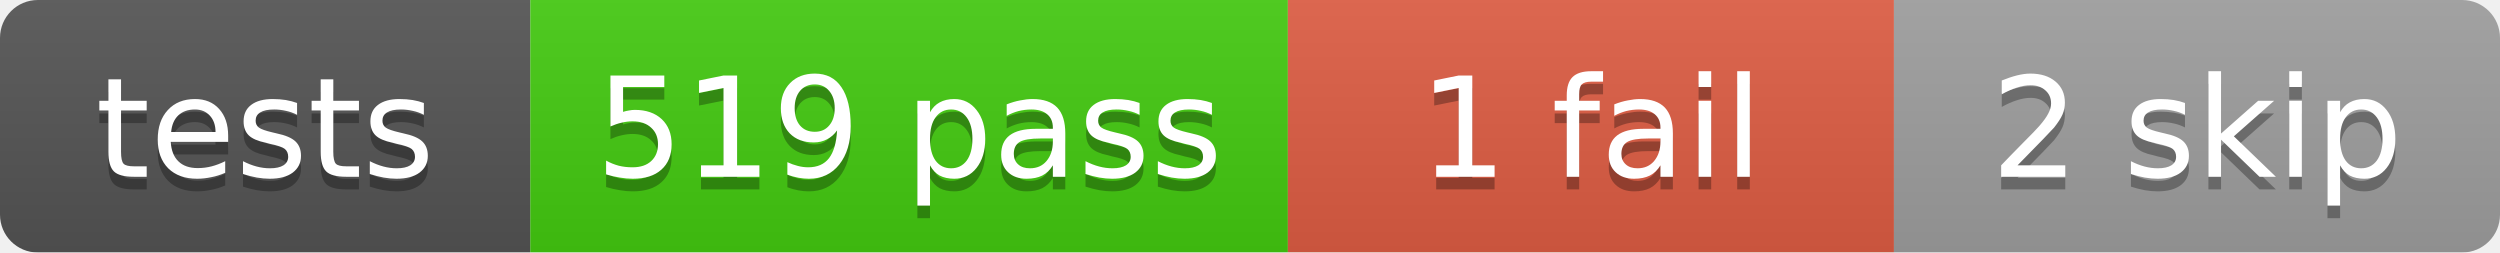
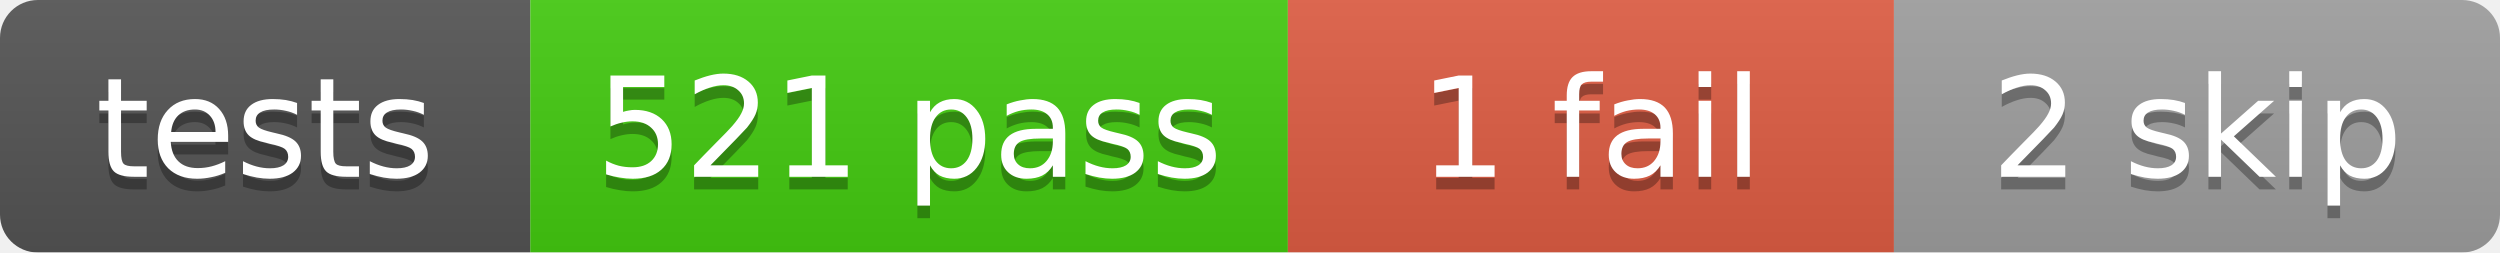
<svg xmlns="http://www.w3.org/2000/svg" width="198" height="20">
  <linearGradient id="b" x2="0" y2="100%">
    <stop offset="0" stop-color="#bbb" stop-opacity=".1" />
    <stop offset="1" stop-opacity=".1" />
  </linearGradient>
  <mask id="a">
    <rect width="198" height="20" rx="3" fill="#fff" />
  </mask>
  <g mask="url(#a)">
    <rect x="0" width="42" height="20" fill="#555" />
    <rect x="42" width="60" height="20" fill="#4c1" />
    <rect x="102" width="48" height="20" fill="#e05d44" />
    <rect x="150" width="48" height="20" fill="#9f9f9f" />
    <rect width="198" height="20" fill="url(#b)" />
  </g>
  <g fill="#fff" text-anchor="middle" font-family="DejaVu Sans,Verdana,Geneva,sans-serif" font-size="11">
    <text x="21.0" y="15" fill="#010101" fill-opacity=".3">tests</text>
    <text x="21.0" y="14">tests</text>
-     <text x="72.0" y="15" fill="#010101" fill-opacity=".3">519 pass</text>
-     <text x="72.0" y="14">519 pass</text>
+     <text x="72.0" y="15" fill="#010101" fill-opacity=".3">521 pass</text>
+     <text x="72.0" y="14">521 pass</text>
    <text x="126.0" y="15" fill="#010101" fill-opacity=".3">1 fail</text>
    <text x="126.0" y="14">1 fail</text>
    <text x="174.0" y="15" fill="#010101" fill-opacity=".3">2 skip</text>
    <text x="174.0" y="14">2 skip</text>
  </g>
</svg>
